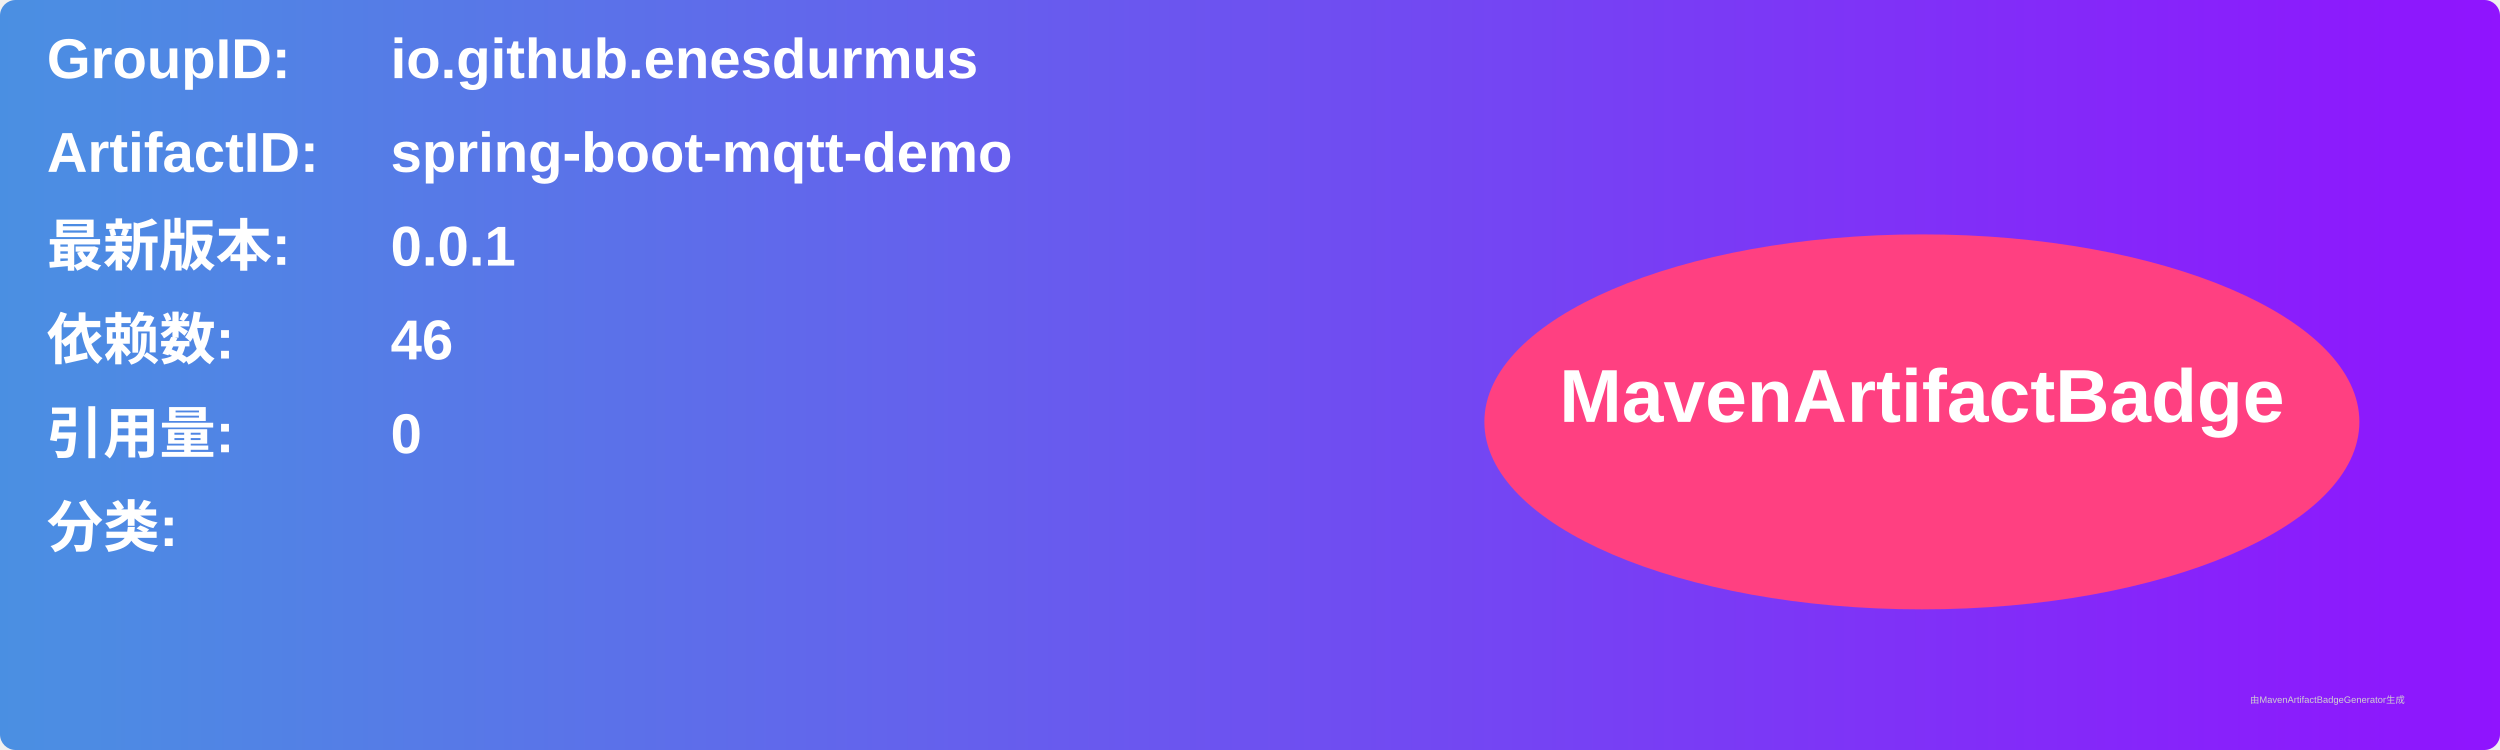
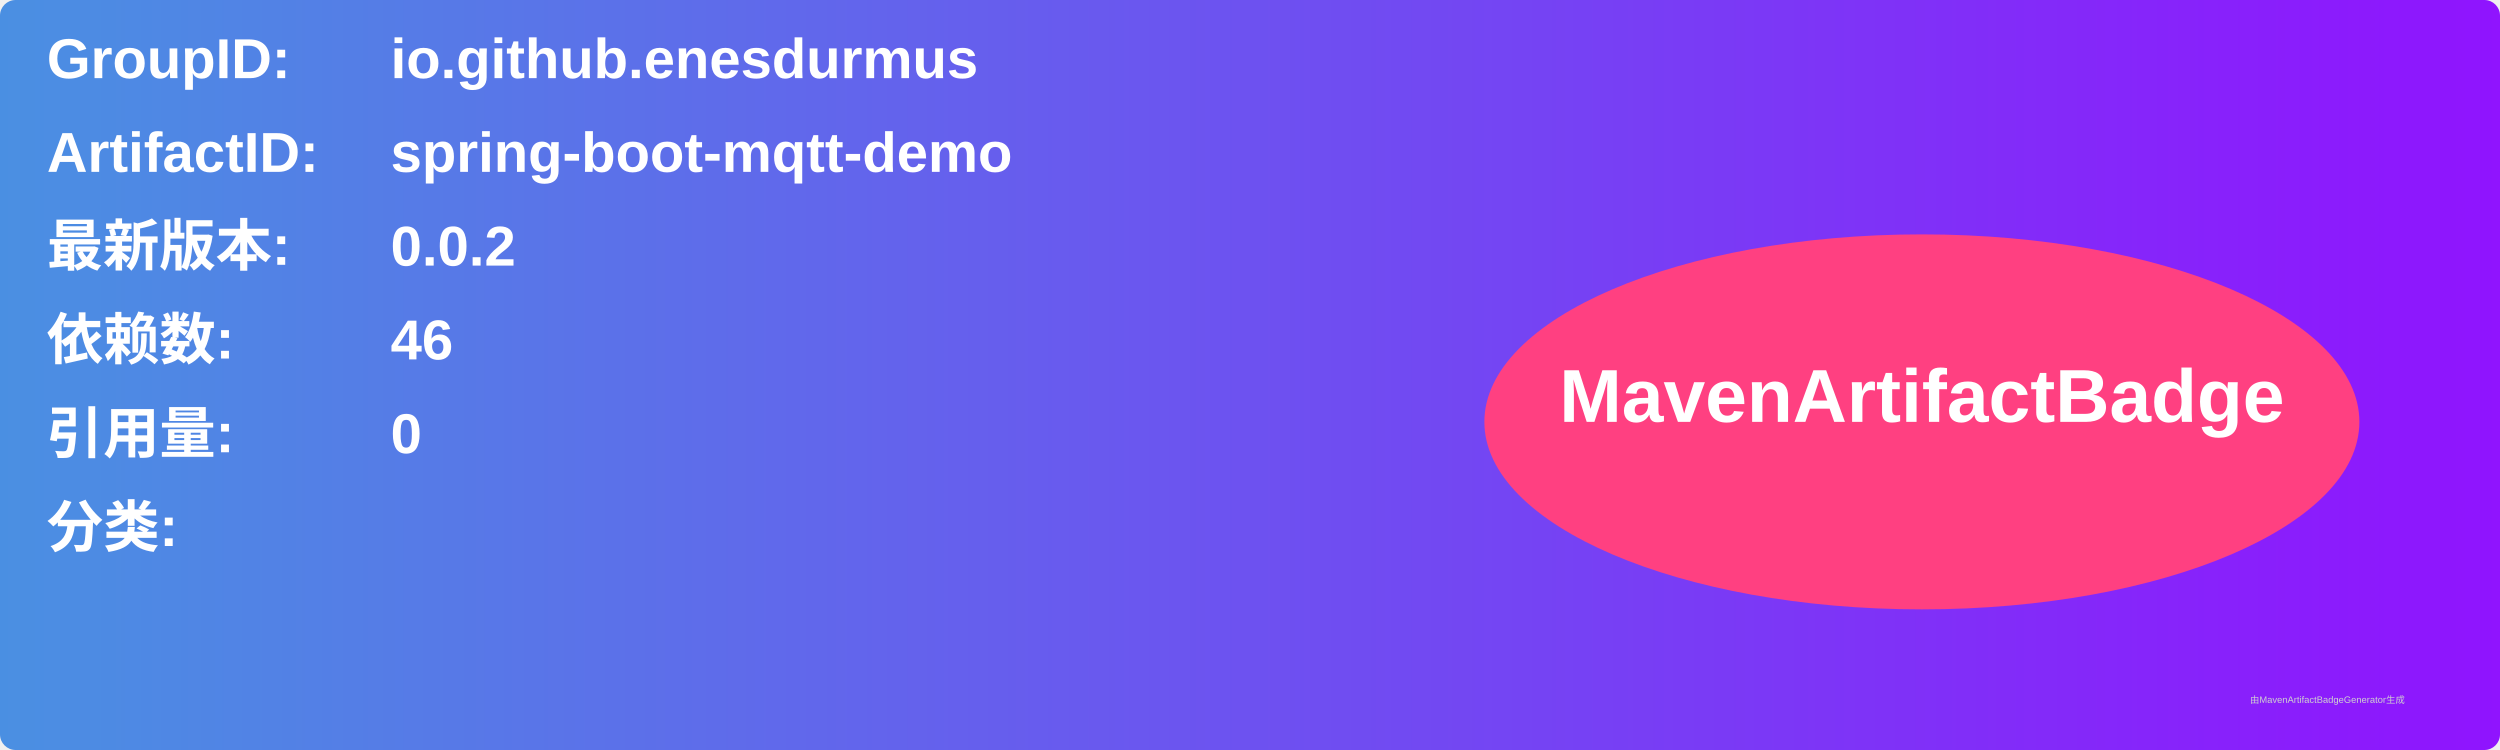
<svg xmlns="http://www.w3.org/2000/svg" width="800" height="240" viewBox="0 0 800 240">
  <linearGradient id="grad" x1="0%" y1="0%" x2="100%" y2="0%">
    <stop offset="0%" stop-color="#4a90e2" />
    <stop offset="100%" stop-color="#9013fe" />
  </linearGradient>
  <rect width="100%" height="100%" rx="5" ry="5" fill="url(#grad)" />
  <g transform="translate(15, 15)">
    <text x="0" y="10" font-family="Arial" font-size="18" fill="white" font-weight="bold" width="260">GroupID:</text>
    <text x="110" y="10" font-family="Arial" font-size="18" fill="white" font-weight="bold" width="460">io.github.enesdurmus</text>
    <text x="0" y="40" font-family="Arial" font-size="18" fill="white" font-weight="bold" width="260">ArtifactID:</text>
    <text x="110" y="40" font-family="Arial" font-size="18" fill="white" font-weight="bold" width="460">spring-boot-mqtt-demo</text>
    <text x="0" y="70" font-family="Arial" font-size="18" fill="white" font-weight="bold">最新版本:</text>
    <text x="110" y="70" font-family="Arial" font-size="18" fill="white" font-weight="bold">
-       <tspan font-weight="bold">0.0.1</tspan>
+       <tspan font-weight="bold">0.0.2</tspan>
    </text>
    <text x="0" y="100" font-family="Arial" font-size="18" fill="white" font-weight="bold">依赖数: </text>
    <text x="110" y="100" font-family="Arial" font-size="18" fill="white">
      <tspan font-weight="bold">46</tspan>
    </text>
    <text x="0" y="130" font-family="Arial" font-size="18" fill="white" font-weight="bold">引用量: </text>
    <text x="110" y="130" font-family="Arial" font-size="18" fill="white">
      <tspan font-weight="bold">0</tspan>
    </text>
    <text x="0" y="160" font-family="Arial" font-size="18" fill="white" font-weight="bold">分类:</text>
    <text x="10" y="190" font-family="Arial" font-size="10" fill="white">
      <tspan font-weight="bold" />
    </text>
    <ellipse cx="600" cy="120" rx="140" ry="60" fill="#ff4081" />
    <text x="600" y="120" text-anchor="middle" font-family="Arial" font-size="24" fill="white" font-weight="bold">MavenArtifactBadge</text>
  </g>
  <text x="720" y="225" font-family="Arial" font-size="3" fill="#d0d0d0">由MavenArtifactBadgeGenerator生成</text>
</svg>
